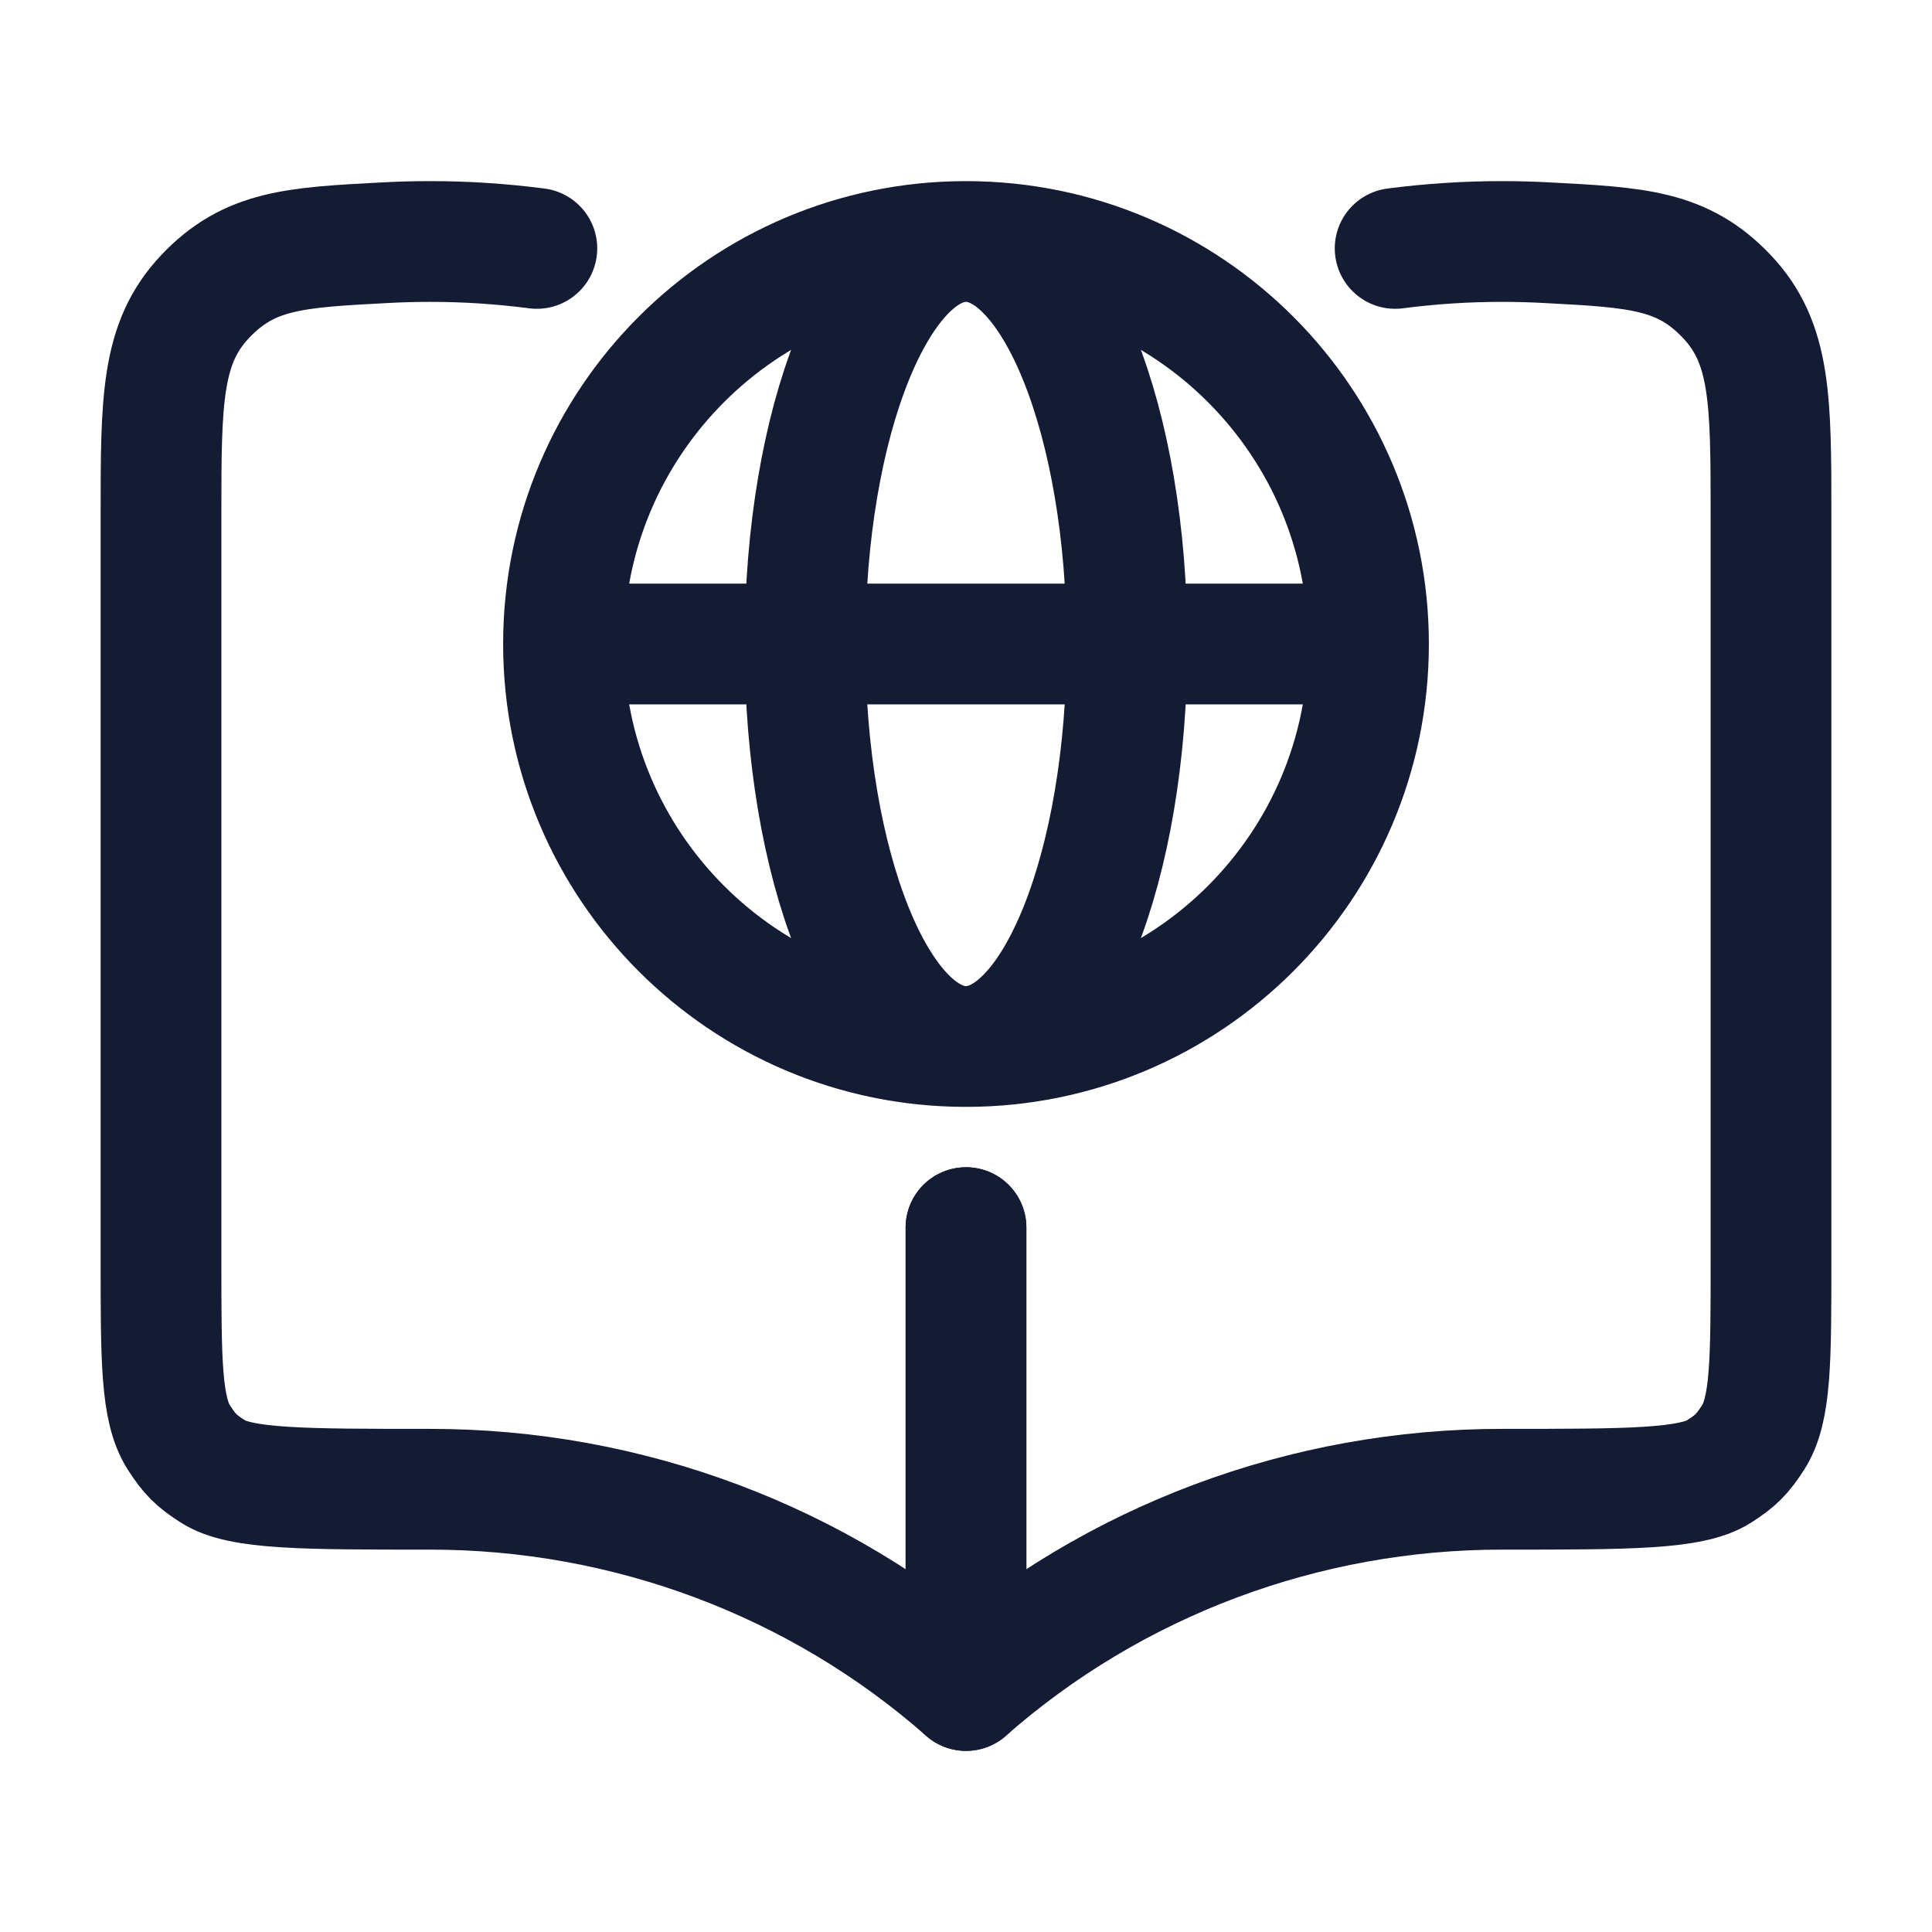
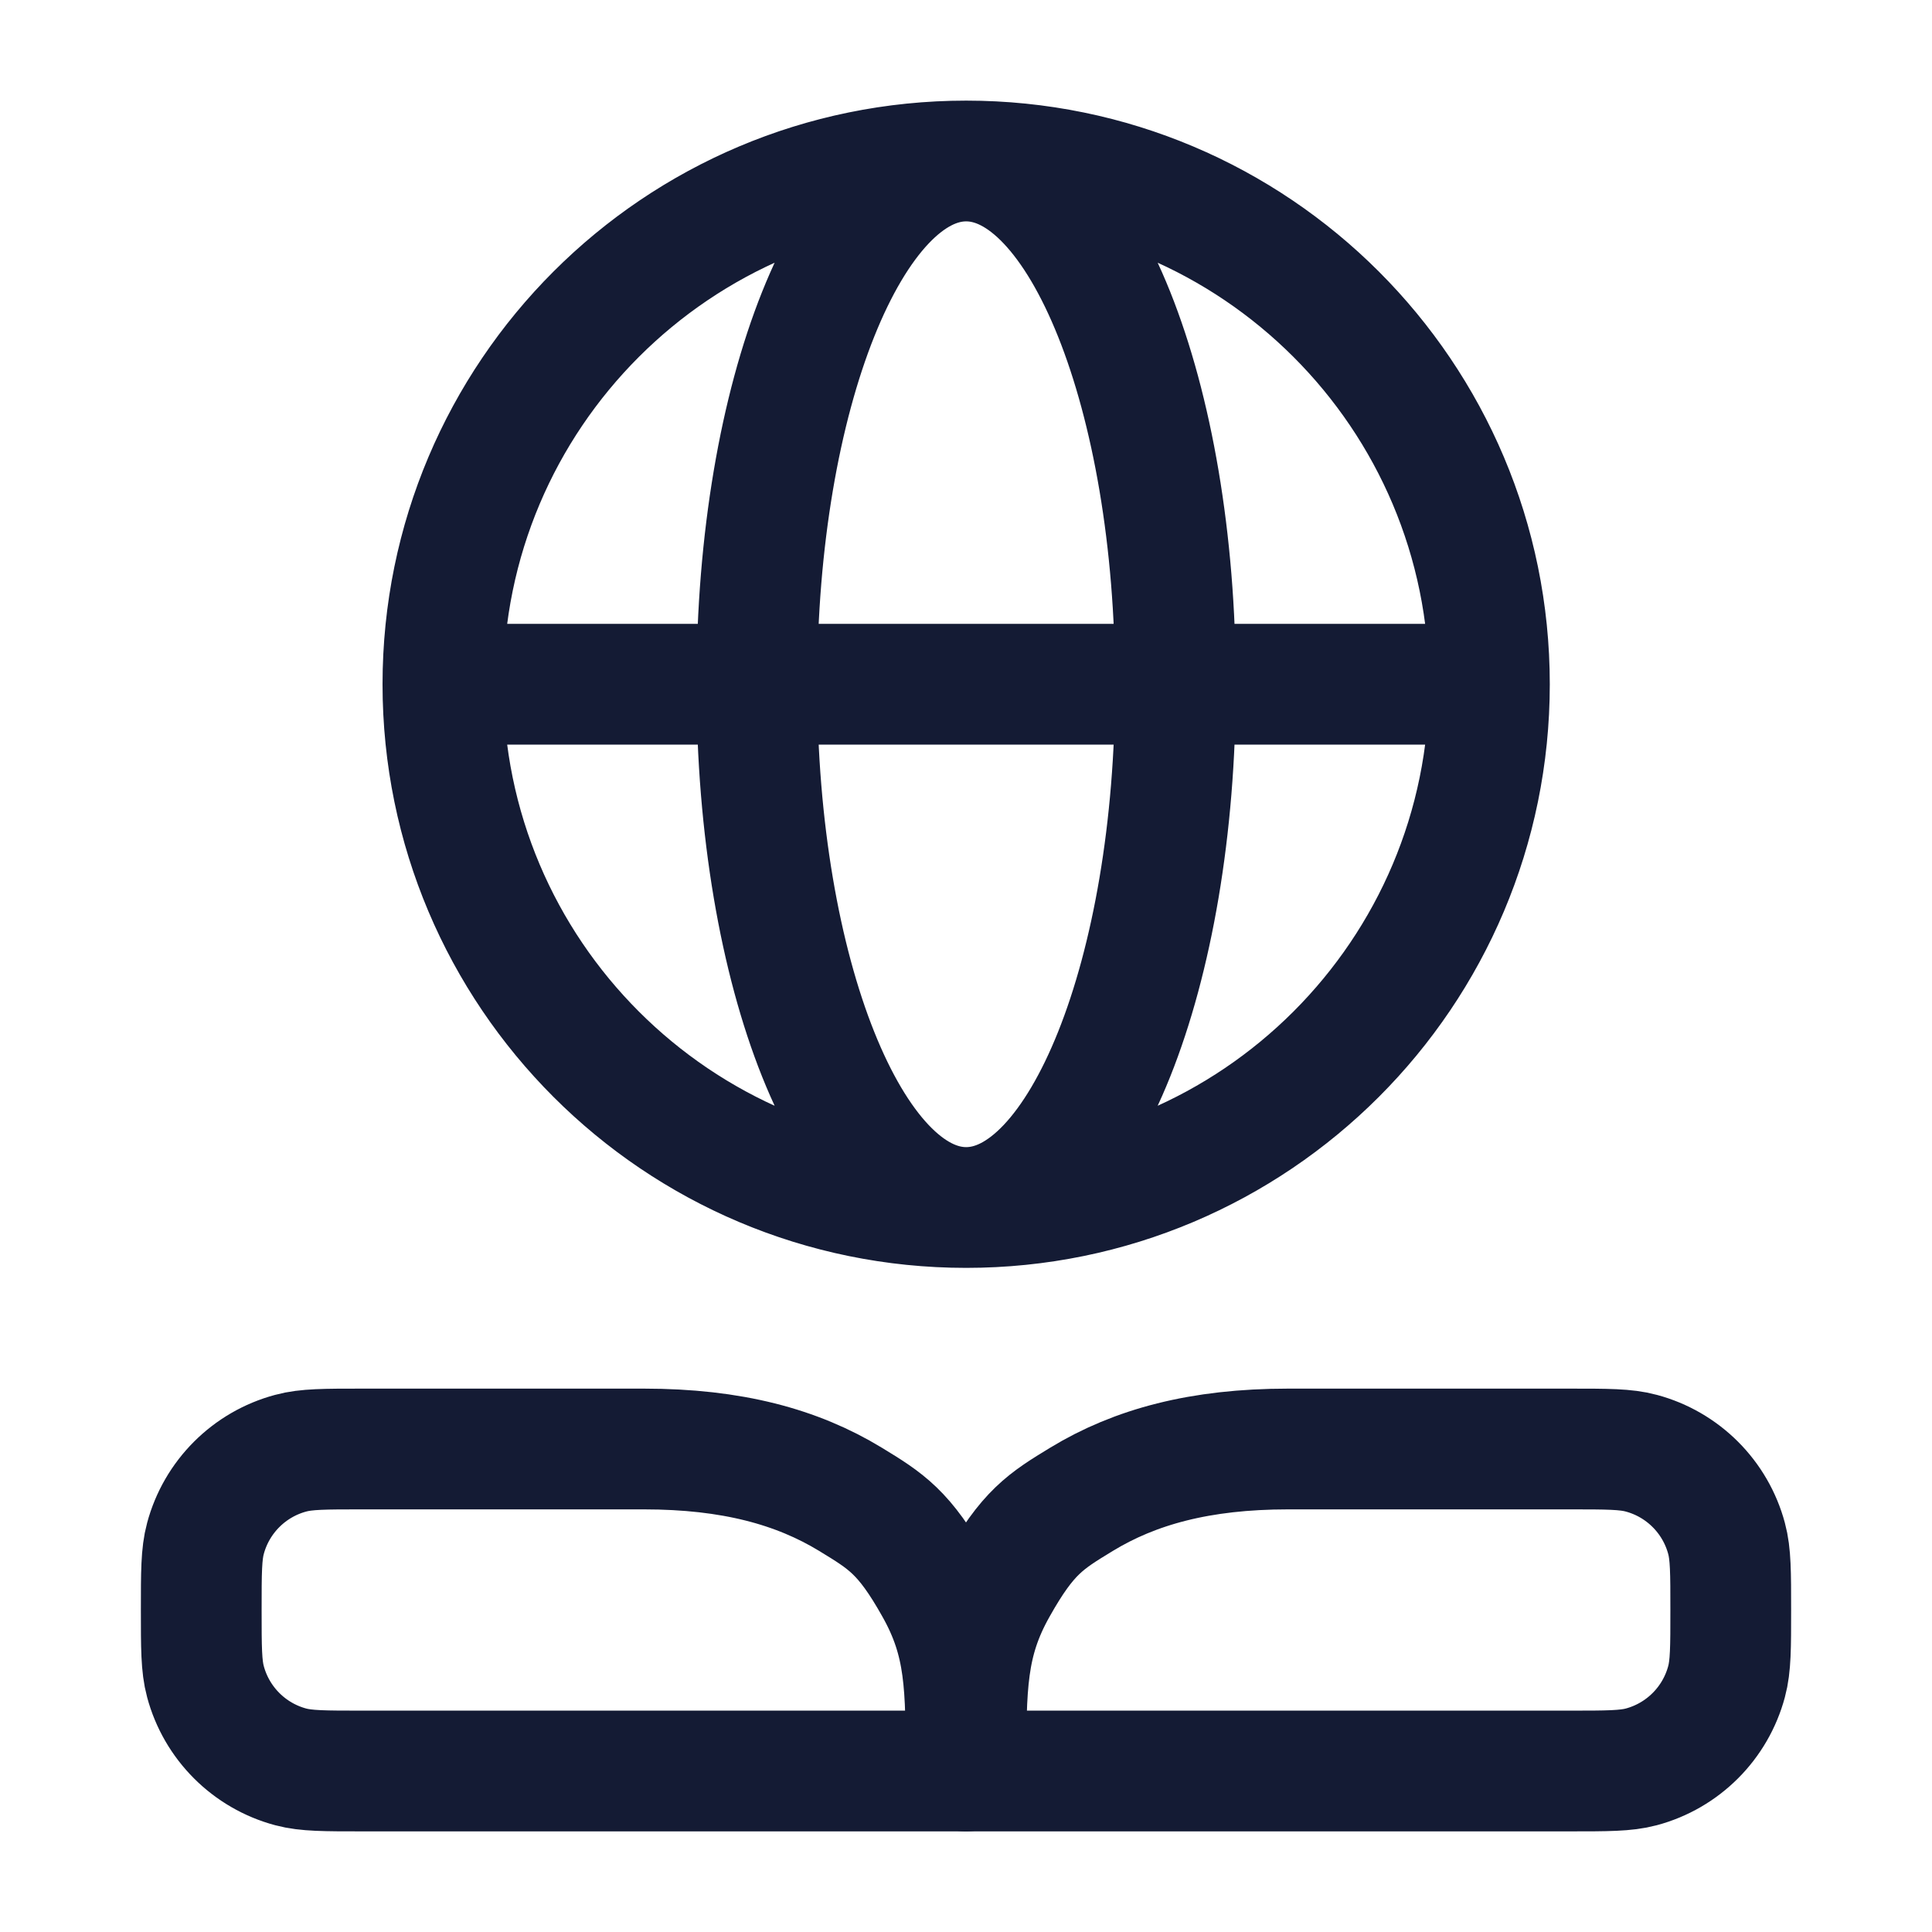
<svg xmlns="http://www.w3.org/2000/svg" width="24" height="24" viewBox="0 0 24 24" fill="none">
-   <path d="M12 13C14.761 13 17 10.761 17 8C17 5.239 14.761 3 12 3M12 13C9.239 13 7 10.761 7 8C7 5.239 9.239 3 12 3M12 13C13.105 13 14 10.761 14 8C14 5.239 13.105 3 12 3M12 13C10.895 13 10 10.761 10 8C10 5.239 10.895 3 12 3M7.46 8H16.577" stroke="#141B34" stroke-width="1.5" stroke-linecap="round" stroke-linejoin="round" />
-   <path d="M12 15.25V21C13.832 19.387 16.206 18.497 18.667 18.5C20.229 18.5 21.01 18.5 21.355 18.279C21.562 18.147 21.646 18.062 21.779 17.855C22 17.51 22 16.894 22 15.663V6.403C22 4.975 22 4.262 21.451 3.683C20.902 3.104 20.341 3.074 19.217 3.015C19.035 3.005 18.851 3 18.667 3C18.218 2.999 17.771 3.029 17.331 3.086" stroke="#141B34" stroke-width="1.5" stroke-linecap="round" stroke-linejoin="round" />
-   <path d="M6.669 3.086C6.228 3.029 5.782 2.999 5.333 3C5.149 3 4.965 3.005 4.783 3.015C3.659 3.074 3.097 3.104 2.549 3.683C2 4.262 2 4.975 2 6.403V15.663C2 16.894 2 17.51 2.221 17.855C2.353 18.062 2.438 18.147 2.645 18.279C2.99 18.5 3.771 18.5 5.333 18.5C7.794 18.497 10.168 19.387 12 21V15.25" stroke="#141B34" stroke-width="1.5" stroke-linecap="round" stroke-linejoin="round" />
+   <path d="M12.002 15C15.592 15 18.502 12.089 18.502 8.5C18.502 4.91 15.592 2 12.002 2M12.002 15C8.412 15 5.502 12.089 5.502 8.5C5.502 4.91 8.412 2 12.002 2M12.002 15C13.438 15 14.602 12.089 14.602 8.5C14.602 4.91 13.438 2 12.002 2M12.002 15C10.566 15 9.402 12.089 9.402 8.5C9.402 4.91 10.566 2 12.002 2M6.1 8.5H17.952" stroke="#141B34" stroke-width="1.5" stroke-linecap="round" stroke-linejoin="round" />
+   <path d="M8 18H4.5C4.035 18 3.803 18 3.612 18.052C3.095 18.19 2.69 18.595 2.552 19.112C2.5 19.303 2.5 19.535 2.5 20C2.5 20.465 2.5 20.698 2.552 20.889C2.69 21.406 3.095 21.811 3.612 21.949C3.803 22 4.035 22 4.5 22H12.001C12.001 20.933 12.001 20.4 11.616 19.716C11.232 19.031 11.009 18.896 10.565 18.625C9.901 18.221 9.091 18 8 18Z" stroke="#141B34" stroke-width="1.5" stroke-linecap="round" stroke-linejoin="round" />
+   <path d="M16 18H19.5C19.965 18 20.197 18 20.388 18.052C20.905 18.19 21.31 18.595 21.448 19.112C21.5 19.303 21.5 19.535 21.5 20C21.5 20.465 21.5 20.698 21.448 20.889C21.31 21.406 20.905 21.811 20.388 21.949C20.197 22 19.965 22 19.5 22H11.999C11.999 20.933 11.999 20.4 12.384 19.716C12.768 19.031 12.99 18.896 13.435 18.625C14.099 18.221 14.909 18 16 18Z" stroke="#141B34" stroke-width="1.5" stroke-linecap="round" stroke-linejoin="round" />
</svg>
